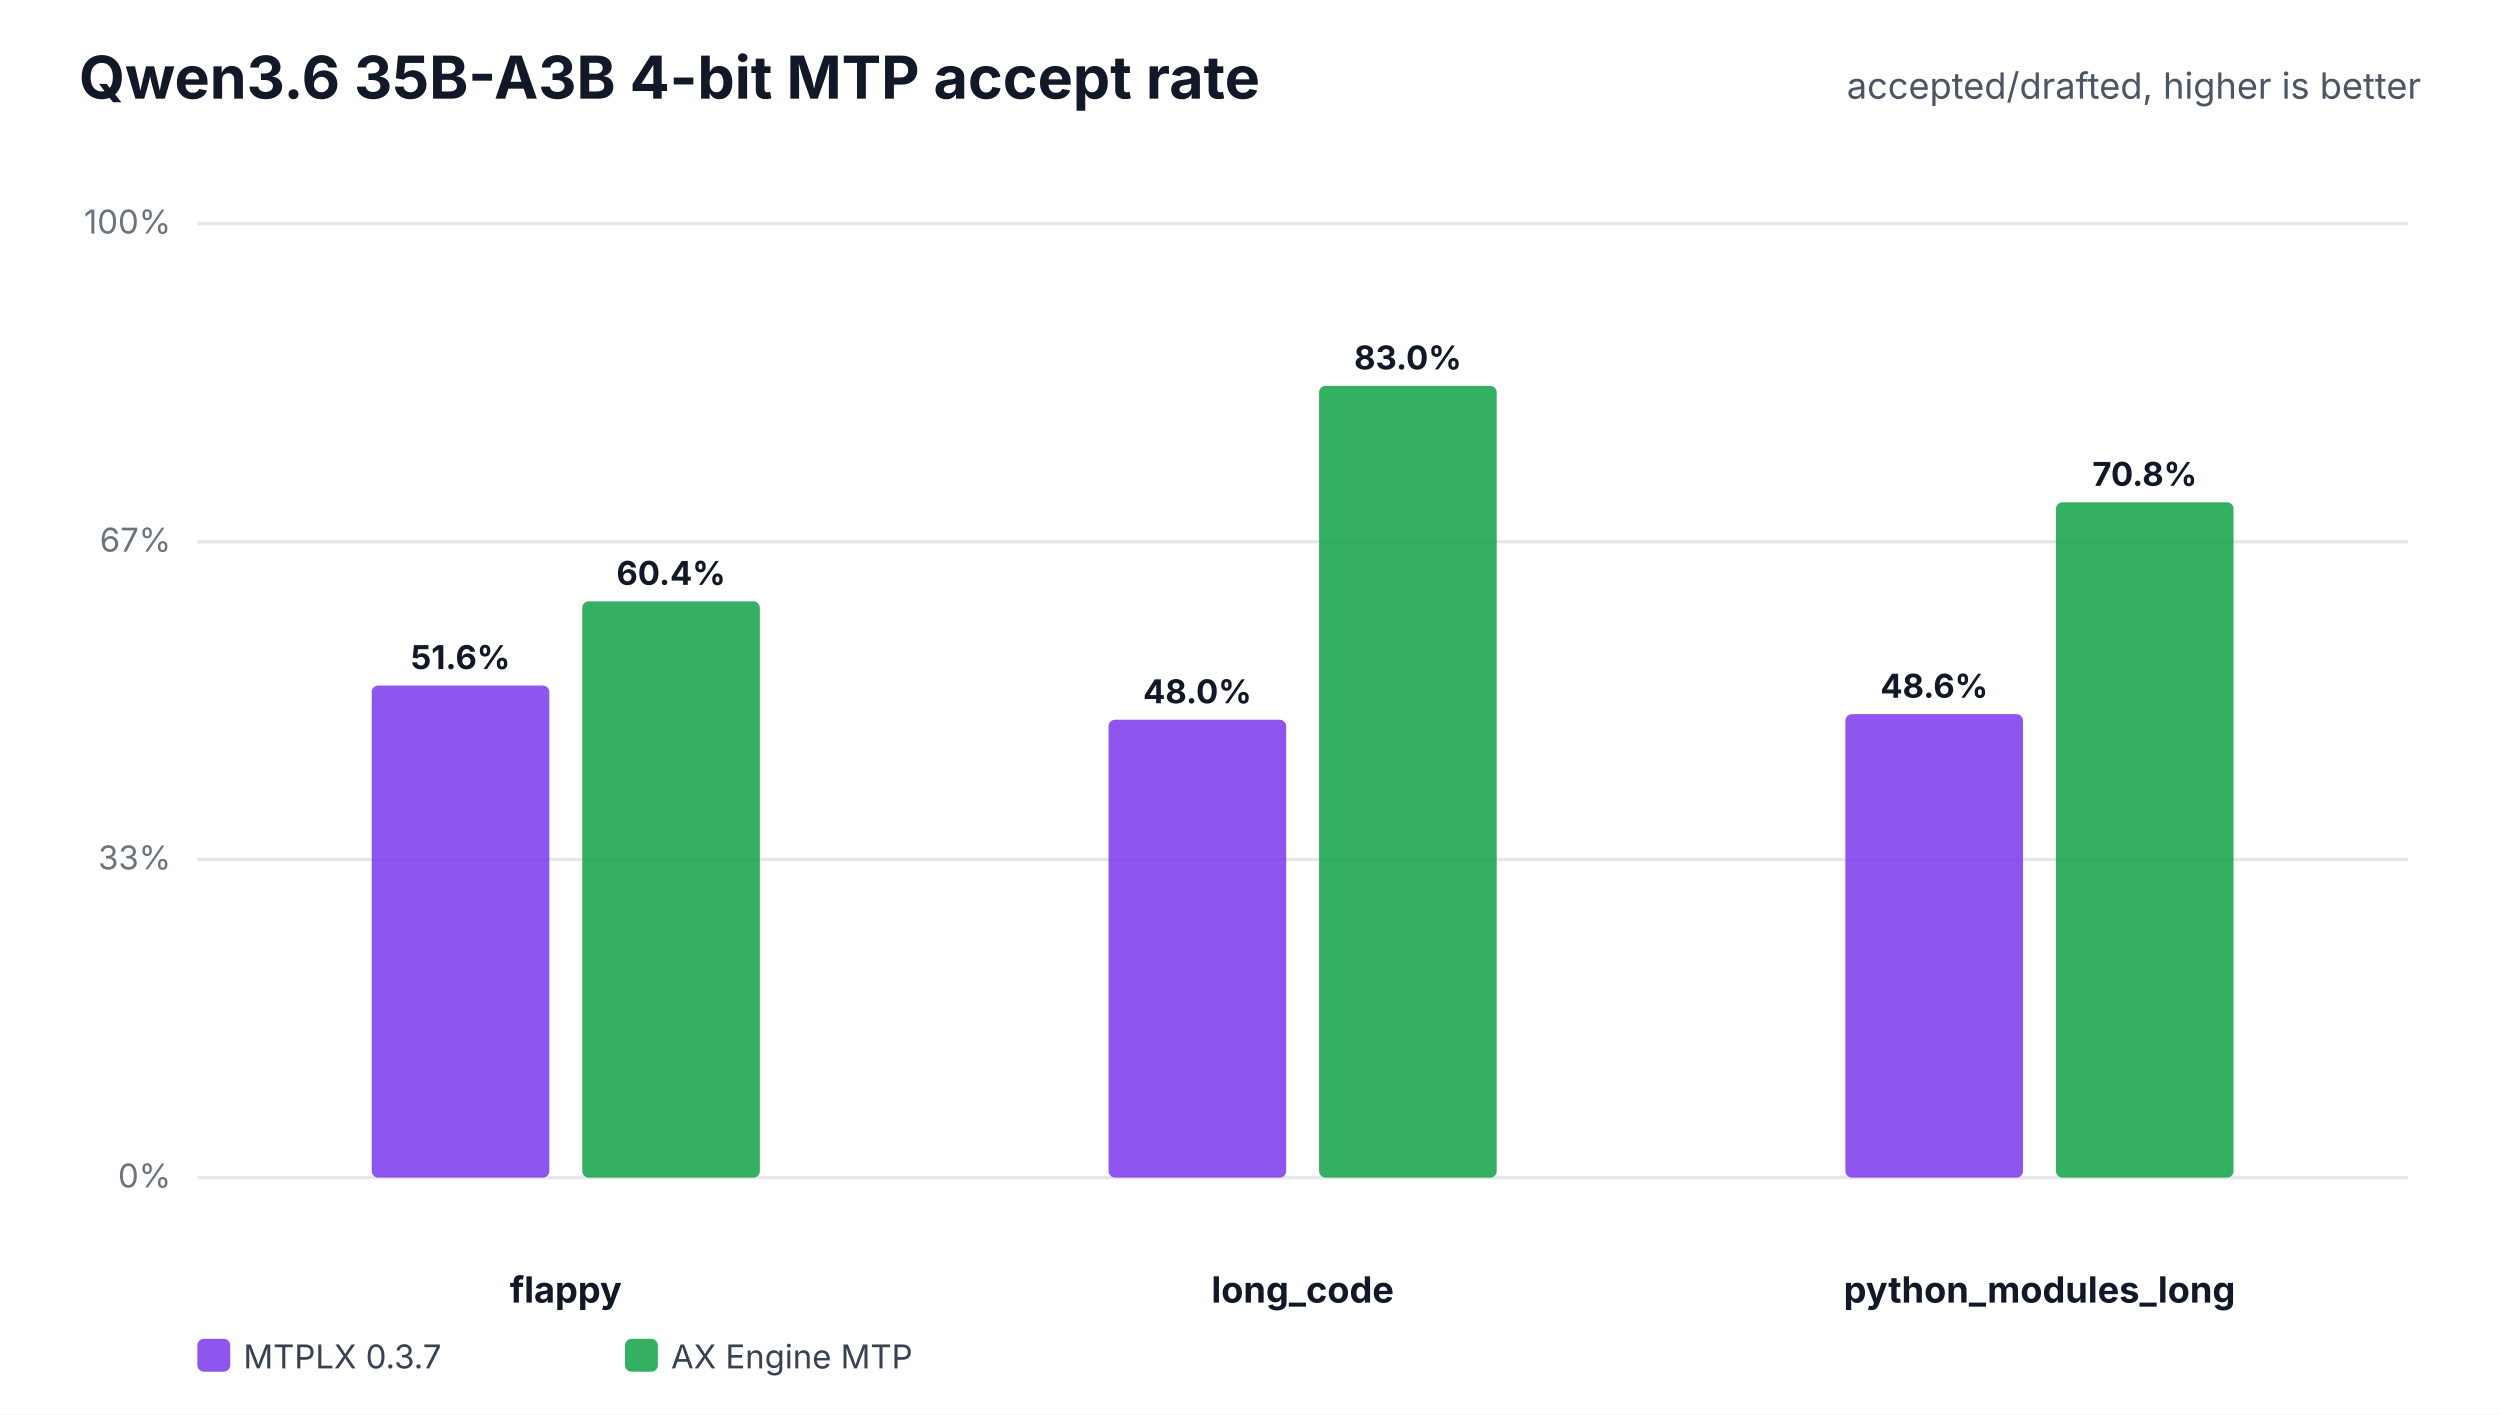
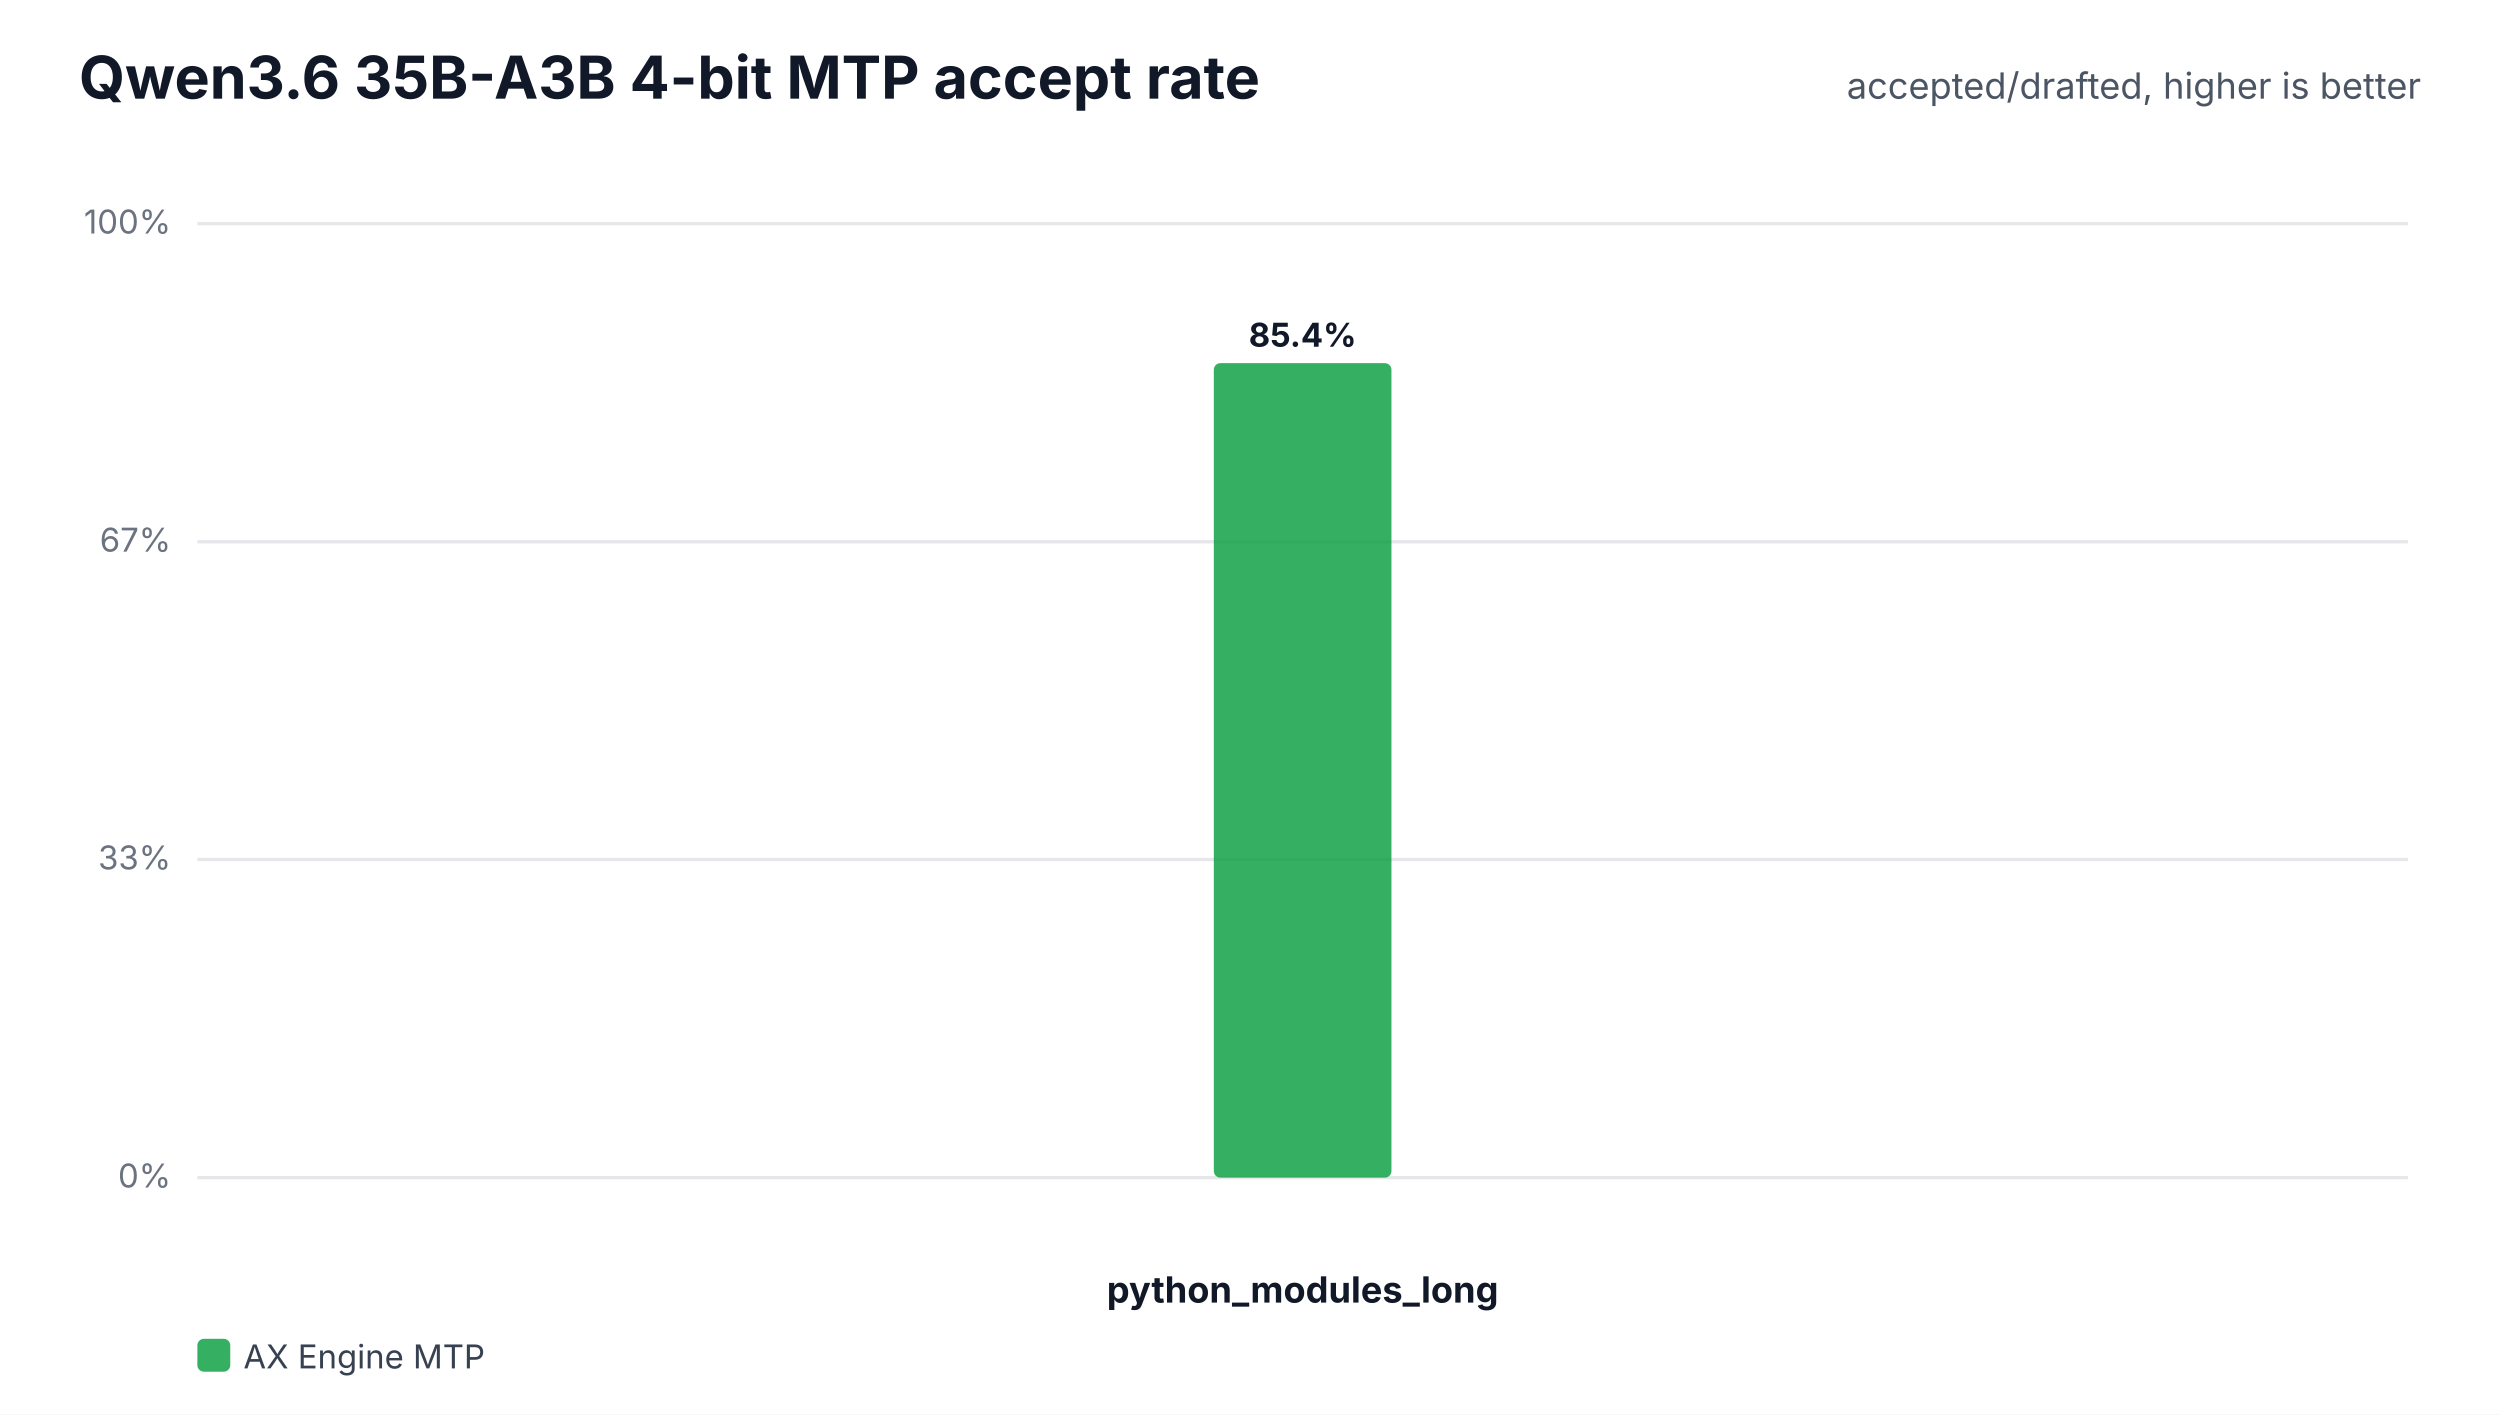
<svg xmlns="http://www.w3.org/2000/svg" width="760" height="430" viewBox="0 0 760 430" role="img">
  <rect width="100%" height="100%" fill="#ffffff" />
  <text x="24" y="30" font-family="Inter,Segoe UI,Arial,sans-serif" font-size="18" font-weight="700" fill="#111827">Qwen3.6 35B-A3B 4-bit MTP accept rate</text>
  <text x="736" y="30" text-anchor="end" font-family="Inter,Segoe UI,Arial,sans-serif" font-size="11" fill="#4b5563">accepted/drafted, higher is better</text>
  <line x1="60" y1="358.0" x2="732" y2="358.0" stroke="#e5e7eb" stroke-width="1" />
  <text x="52" y="361.0" text-anchor="end" font-family="Inter,Segoe UI,Arial,sans-serif" font-size="10" fill="#6b7280">0%</text>
  <line x1="60" y1="261.3" x2="732" y2="261.3" stroke="#e5e7eb" stroke-width="1" />
  <text x="52" y="264.3" text-anchor="end" font-family="Inter,Segoe UI,Arial,sans-serif" font-size="10" fill="#6b7280">33%</text>
  <line x1="60" y1="164.7" x2="732" y2="164.7" stroke="#e5e7eb" stroke-width="1" />
  <text x="52" y="167.7" text-anchor="end" font-family="Inter,Segoe UI,Arial,sans-serif" font-size="10" fill="#6b7280">67%</text>
  <line x1="60" y1="68.0" x2="732" y2="68.0" stroke="#e5e7eb" stroke-width="1" />
  <text x="52" y="71.0" text-anchor="end" font-family="Inter,Segoe UI,Arial,sans-serif" font-size="10" fill="#6b7280">100%</text>
-   <text x="172.0" y="396" text-anchor="middle" font-family="Inter,Segoe UI,Arial,sans-serif" font-size="11" font-weight="700" fill="#111827">flappy</text>
-   <rect x="113.0" y="208.4" width="54.0" height="149.6" rx="2" fill="#7c3aed" fill-opacity="0.86" />
-   <text x="140.0" y="203.4" text-anchor="middle" font-family="Inter,Segoe UI,Arial,sans-serif" font-size="10" font-weight="700" fill="#111827">51.6%</text>
-   <rect x="177.0" y="182.8" width="54.0" height="175.2" rx="2" fill="#16a34a" fill-opacity="0.86" />
-   <text x="204.0" y="177.8" text-anchor="middle" font-family="Inter,Segoe UI,Arial,sans-serif" font-size="10" font-weight="700" fill="#111827">60.4%</text>
-   <text x="396.0" y="396" text-anchor="middle" font-family="Inter,Segoe UI,Arial,sans-serif" font-size="11" font-weight="700" fill="#111827">long_code</text>
-   <rect x="337.0" y="218.8" width="54.0" height="139.2" rx="2" fill="#7c3aed" fill-opacity="0.86" />
-   <text x="364.0" y="213.8" text-anchor="middle" font-family="Inter,Segoe UI,Arial,sans-serif" font-size="10" font-weight="700" fill="#111827">48.0%</text>
-   <rect x="401.0" y="117.3" width="54.0" height="240.7" rx="2" fill="#16a34a" fill-opacity="0.86" />
-   <text x="428.0" y="112.3" text-anchor="middle" font-family="Inter,Segoe UI,Arial,sans-serif" font-size="10" font-weight="700" fill="#111827">83.0%</text>
-   <text x="620.0" y="396" text-anchor="middle" font-family="Inter,Segoe UI,Arial,sans-serif" font-size="11" font-weight="700" fill="#111827">python_modules_long</text>
-   <rect x="561.0" y="217.1" width="54.0" height="140.9" rx="2" fill="#7c3aed" fill-opacity="0.86" />
-   <text x="588.0" y="212.1" text-anchor="middle" font-family="Inter,Segoe UI,Arial,sans-serif" font-size="10" font-weight="700" fill="#111827">48.6%</text>
-   <rect x="625.0" y="152.7" width="54.0" height="205.3" rx="2" fill="#16a34a" fill-opacity="0.86" />
-   <text x="652.0" y="147.7" text-anchor="middle" font-family="Inter,Segoe UI,Arial,sans-serif" font-size="10" font-weight="700" fill="#111827">70.8%</text>
-   <rect x="60" y="407" width="10" height="10" rx="2" fill="#7c3aed" fill-opacity="0.86" />
-   <text x="74" y="416" font-family="Inter,Segoe UI,Arial,sans-serif" font-size="10" fill="#374151">MTPLX 0.3.7</text>
-   <rect x="190" y="407" width="10" height="10" rx="2" fill="#16a34a" fill-opacity="0.86" />
-   <text x="204" y="416" font-family="Inter,Segoe UI,Arial,sans-serif" font-size="10" fill="#374151">AX Engine MTP</text>
+   <text x="396.0" y="396" text-anchor="middle" font-family="Inter,Segoe UI,Arial,sans-serif" font-size="11" font-weight="700" fill="#111827">python_modules_long</text>
+   <rect x="369.0" y="110.4" width="54.0" height="247.6" rx="2" fill="#16a34a" fill-opacity="0.86" />
+   <text x="396.0" y="105.4" text-anchor="middle" font-family="Inter,Segoe UI,Arial,sans-serif" font-size="10" font-weight="700" fill="#111827">85.4%</text>
+   <rect x="60" y="407" width="10" height="10" rx="2" fill="#16a34a" fill-opacity="0.86" />
+   <text x="74" y="416" font-family="Inter,Segoe UI,Arial,sans-serif" font-size="10" fill="#374151">AX Engine MTP</text>
</svg>
